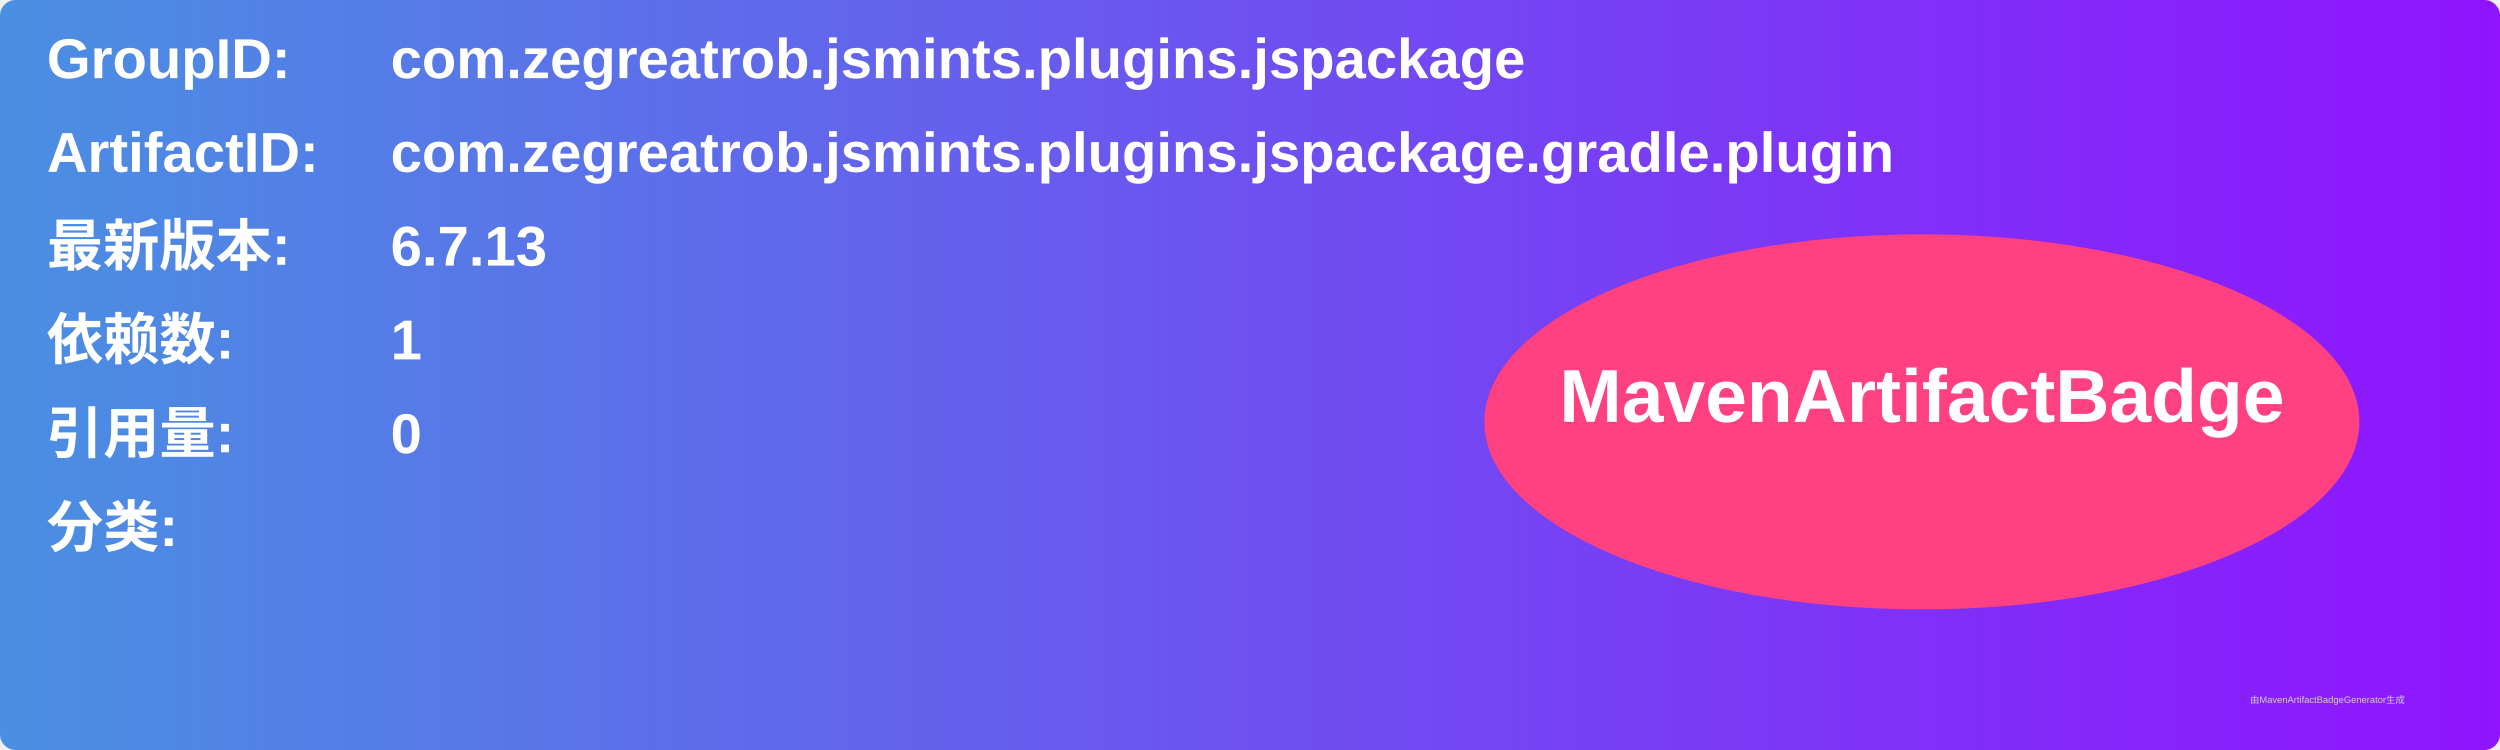
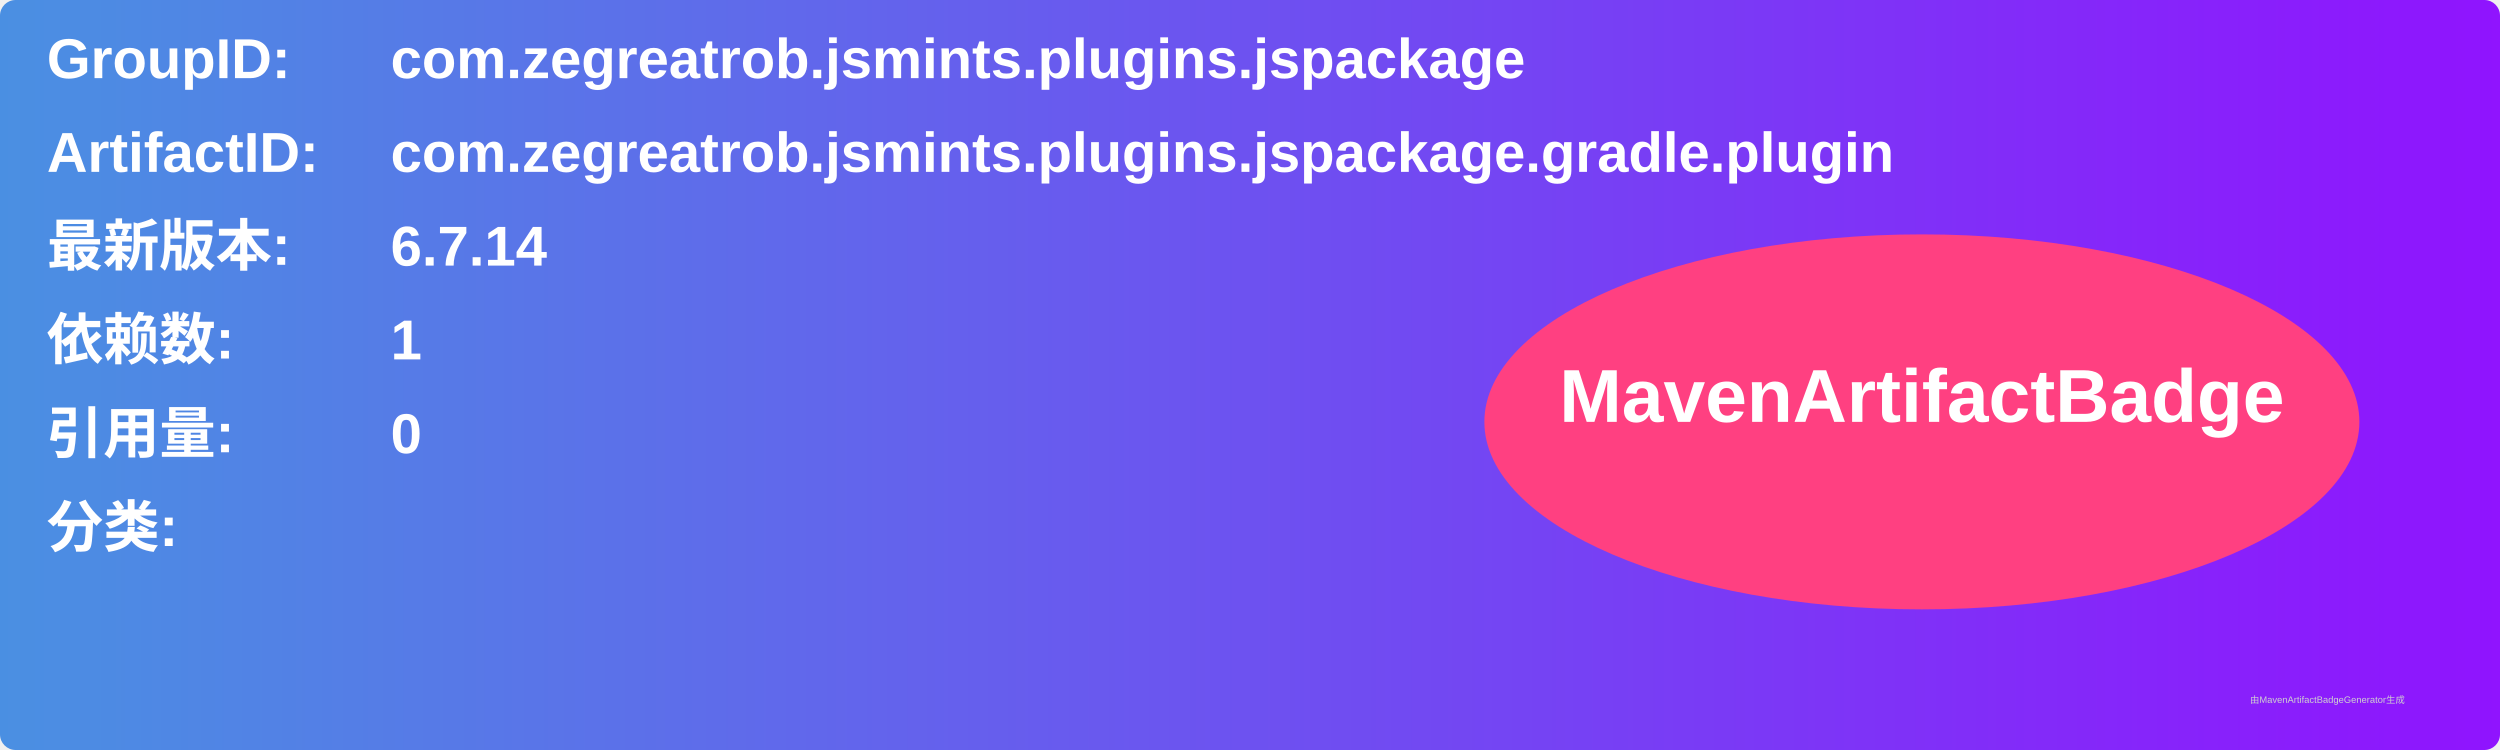
<svg xmlns="http://www.w3.org/2000/svg" width="800" height="240" viewBox="0 0 800 240">
  <linearGradient id="grad" x1="0%" y1="0%" x2="100%" y2="0%">
    <stop offset="0%" stop-color="#4a90e2" />
    <stop offset="100%" stop-color="#9013fe" />
  </linearGradient>
  <rect width="100%" height="100%" rx="5" ry="5" fill="url(#grad)" />
  <g transform="translate(15, 15)">
    <text x="0" y="10" font-family="Arial" font-size="18" fill="white" font-weight="bold" width="260">GroupID:</text>
    <text x="110" y="10" font-family="Arial" font-size="18" fill="white" font-weight="bold" width="460">com.zegreatrob.jsmints.plugins.jspackage</text>
    <text x="0" y="40" font-family="Arial" font-size="18" fill="white" font-weight="bold" width="260">ArtifactID:</text>
    <text x="110" y="40" font-family="Arial" font-size="18" fill="white" font-weight="bold" width="460">com.zegreatrob.jsmints.plugins.jspackage.gradle.plugin</text>
    <text x="0" y="70" font-family="Arial" font-size="18" fill="white" font-weight="bold">最新版本:</text>
    <text x="110" y="70" font-family="Arial" font-size="18" fill="white" font-weight="bold">
-       <tspan font-weight="bold">6.7.13</tspan>
+       <tspan font-weight="bold">6.7.14</tspan>
    </text>
    <text x="0" y="100" font-family="Arial" font-size="18" fill="white" font-weight="bold">依赖数: </text>
    <text x="110" y="100" font-family="Arial" font-size="18" fill="white">
      <tspan font-weight="bold">1</tspan>
    </text>
    <text x="0" y="130" font-family="Arial" font-size="18" fill="white" font-weight="bold">引用量: </text>
    <text x="110" y="130" font-family="Arial" font-size="18" fill="white">
      <tspan font-weight="bold">0</tspan>
    </text>
    <text x="0" y="160" font-family="Arial" font-size="18" fill="white" font-weight="bold">分类:</text>
    <text x="10" y="190" font-family="Arial" font-size="10" fill="white">
      <tspan font-weight="bold" />
    </text>
    <ellipse cx="600" cy="120" rx="140" ry="60" fill="#ff4081" />
    <text x="600" y="120" text-anchor="middle" font-family="Arial" font-size="24" fill="white" font-weight="bold">MavenArtifactBadge</text>
  </g>
  <text x="720" y="225" font-family="Arial" font-size="3" fill="#d0d0d0">由MavenArtifactBadgeGenerator生成</text>
</svg>
